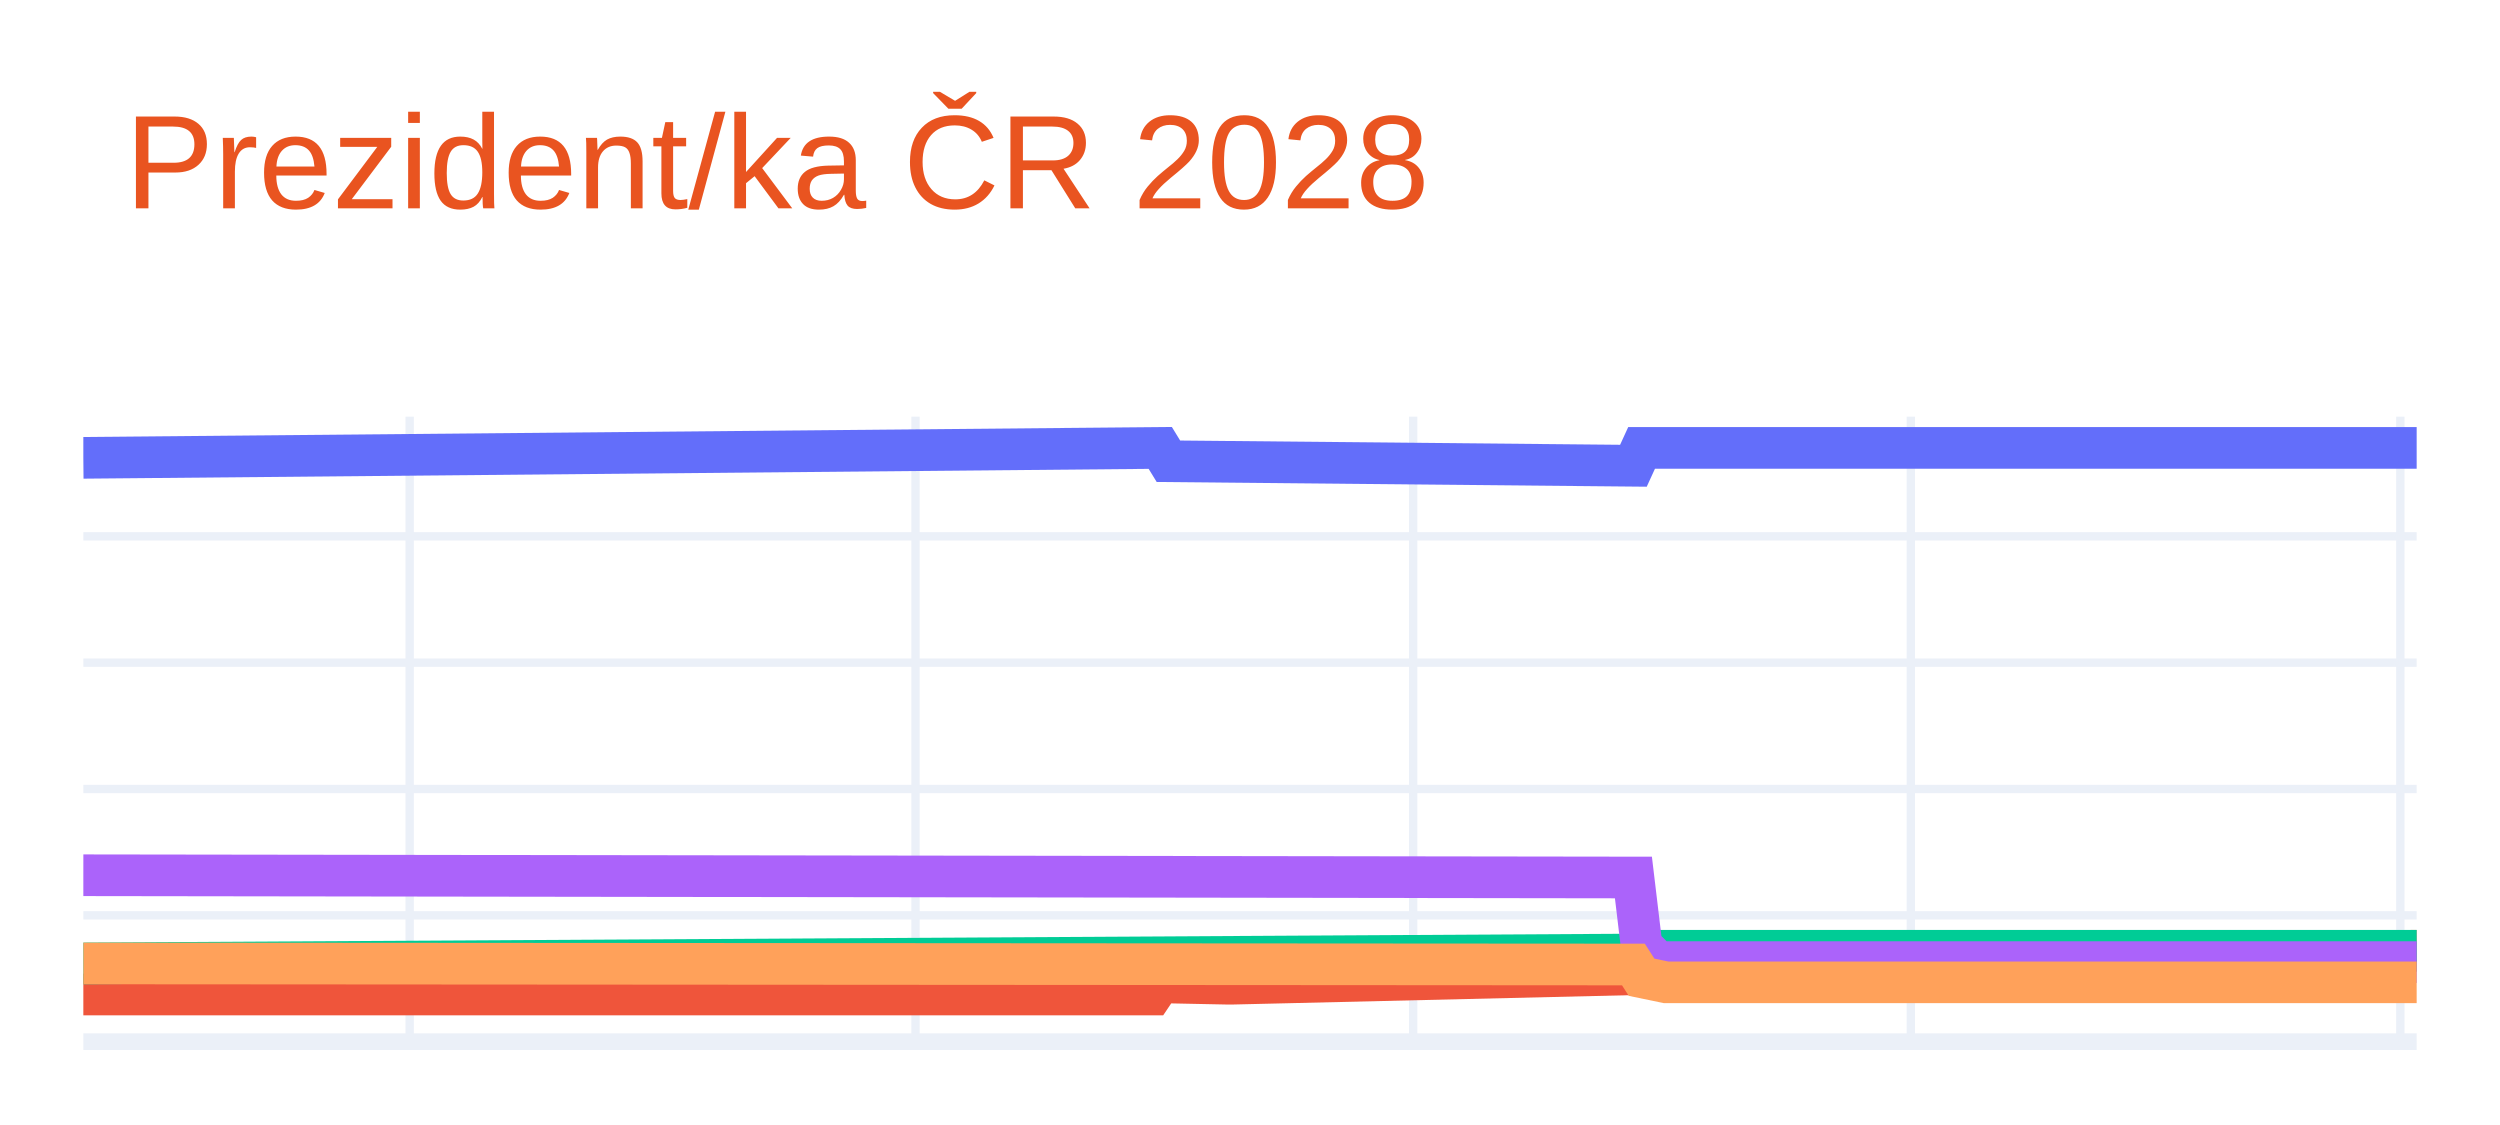
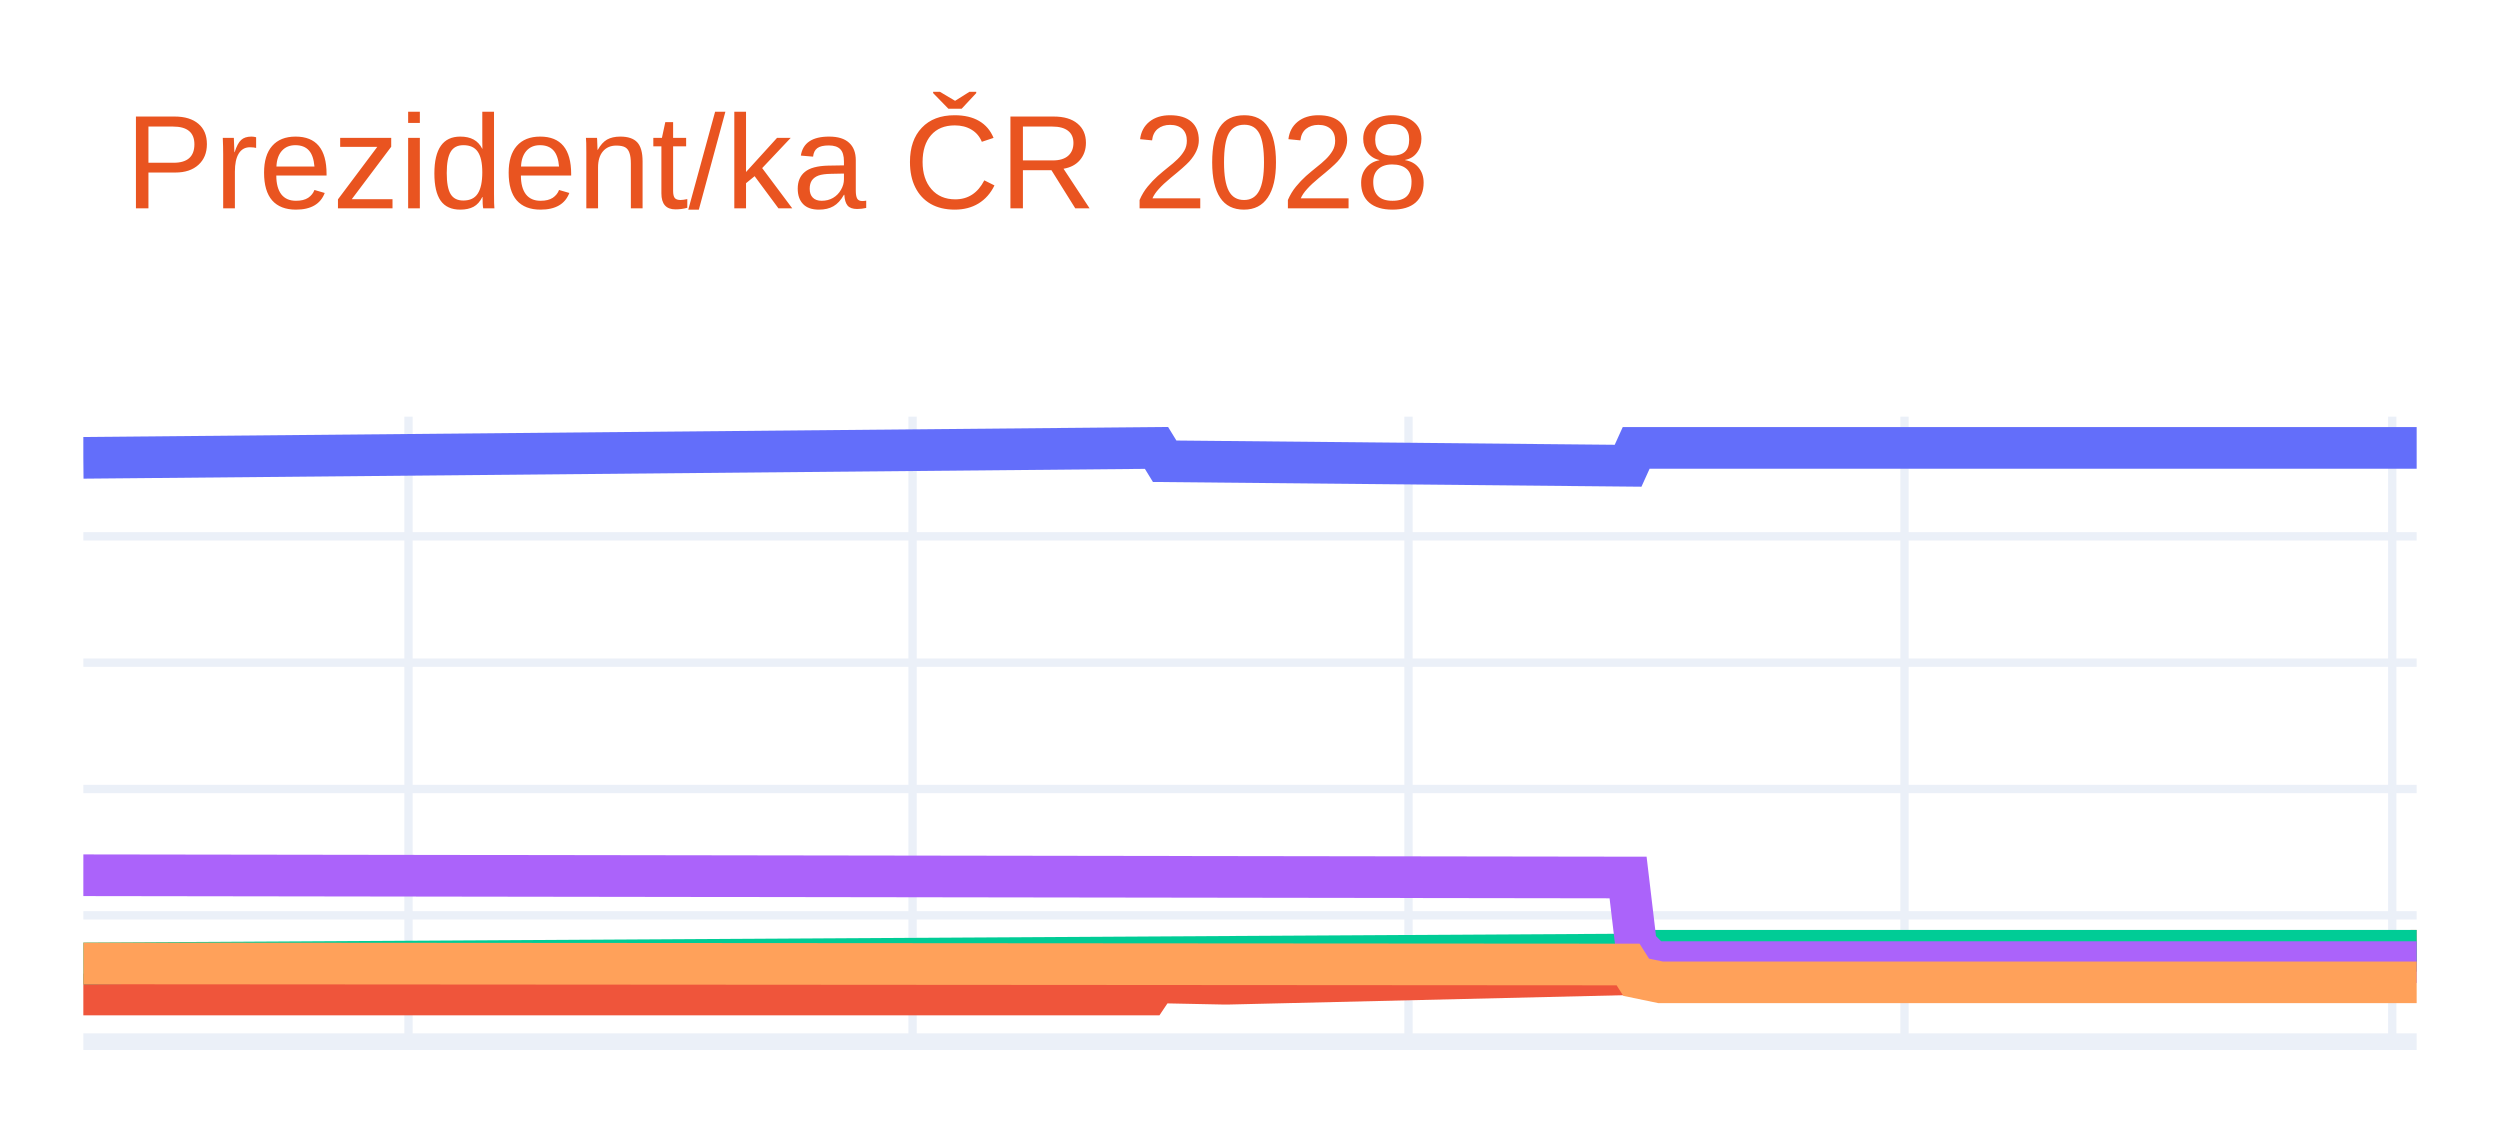
<svg xmlns="http://www.w3.org/2000/svg" class="main-svg" width="300" height="135" style="" viewBox="0 0 300 135">
  <rect x="0" y="0" width="300" height="135" style="fill: rgb(255, 255, 255); fill-opacity: 1;" />
-   <defs id="defs-599687">
+   <defs id="defs-8cc3b4">
    <g class="clips">
-       <clipPath id="clip599687xyplot" class="plotclip">
+       <clipPath id="clip8cc3b4xyplot" class="plotclip">
        <rect width="280" height="75" />
      </clipPath>
-       <clipPath class="axesclip" id="clip599687x">
+       <clipPath class="axesclip" id="clip8cc3b4x">
        <rect x="10" y="0" width="280" height="135" />
      </clipPath>
-       <clipPath class="axesclip" id="clip599687y">
+       <clipPath class="axesclip" id="clip8cc3b4y">
        <rect x="0" y="50" width="300" height="75" />
      </clipPath>
-       <clipPath class="axesclip" id="clip599687xy">
+       <clipPath class="axesclip" id="clip8cc3b4xy">
        <rect x="10" y="50" width="280" height="75" />
      </clipPath>
    </g>
    <g class="gradients" />
    <g class="patterns" />
  </defs>
  <g class="bglayer" />
  <g class="layer-below">
    <g class="imagelayer" />
    <g class="shapelayer" />
  </g>
  <g class="cartesianlayer">
    <g class="subplot xy">
      <g class="layer-subplot">
        <g class="shapelayer" />
        <g class="imagelayer" />
      </g>
      <g class="minor-gridlayer">
        <g class="x" />
        <g class="y" />
      </g>
      <g class="gridlayer">
        <g class="x">
-           <path class="xgrid crisp" transform="translate(49.16,0)" d="M0,50v75" style="stroke: rgb(235, 240, 248); stroke-opacity: 1; stroke-width: 1px;" />
-           <path class="xgrid crisp" transform="translate(109.86,0)" d="M0,50v75" style="stroke: rgb(235, 240, 248); stroke-opacity: 1; stroke-width: 1px;" />
-           <path class="xgrid crisp" transform="translate(169.58,0)" d="M0,50v75" style="stroke: rgb(235, 240, 248); stroke-opacity: 1; stroke-width: 1px;" />
-           <path class="xgrid crisp" transform="translate(229.3,0)" d="M0,50v75" style="stroke: rgb(235, 240, 248); stroke-opacity: 1; stroke-width: 1px;" />
-           <path class="xgrid crisp" transform="translate(288.04,0)" d="M0,50v75" style="stroke: rgb(235, 240, 248); stroke-opacity: 1; stroke-width: 1px;" />
+           <path class="xgrid crisp" transform="translate(49.02,0)" d="M0,50v75" style="stroke: rgb(235, 240, 248); stroke-opacity: 1; stroke-width: 1px;" />
+           <path class="xgrid crisp" transform="translate(109.51,0)" d="M0,50v75" style="stroke: rgb(235, 240, 248); stroke-opacity: 1; stroke-width: 1px;" />
+           <path class="xgrid crisp" transform="translate(169.02,0)" d="M0,50v75" style="stroke: rgb(235, 240, 248); stroke-opacity: 1; stroke-width: 1px;" />
+           <path class="xgrid crisp" transform="translate(228.54,0)" d="M0,50v75" style="stroke: rgb(235, 240, 248); stroke-opacity: 1; stroke-width: 1px;" />
+           <path class="xgrid crisp" transform="translate(287.07,0)" d="M0,50v75" style="stroke: rgb(235, 240, 248); stroke-opacity: 1; stroke-width: 1px;" />
        </g>
        <g class="y">
          <path class="ygrid crisp" transform="translate(0,109.84)" d="M10,0h280" style="stroke: rgb(235, 240, 248); stroke-opacity: 1; stroke-width: 1px;" />
          <path class="ygrid crisp" transform="translate(0,94.68)" d="M10,0h280" style="stroke: rgb(235, 240, 248); stroke-opacity: 1; stroke-width: 1px;" />
          <path class="ygrid crisp" transform="translate(0,79.52)" d="M10,0h280" style="stroke: rgb(235, 240, 248); stroke-opacity: 1; stroke-width: 1px;" />
          <path class="ygrid crisp" transform="translate(0,64.36)" d="M10,0h280" style="stroke: rgb(235, 240, 248); stroke-opacity: 1; stroke-width: 1px;" />
        </g>
      </g>
      <g class="zerolinelayer">
        <path class="yzl zl crisp" transform="translate(0,125)" d="M10,0h280" style="stroke: rgb(235, 240, 248); stroke-opacity: 1; stroke-width: 2px;" />
      </g>
      <path class="xlines-below" />
      <path class="ylines-below" />
      <g class="overlines-below" />
      <g class="xaxislayer-below" />
      <g class="yaxislayer-below" />
      <g class="overaxes-below" />
-       <g class="plot" transform="translate(10,50)" clip-path="url(#clip599687xyplot)">
+       <g class="plot" transform="translate(10,50)" clip-path="url(#clip8cc3b4xyplot)">
        <g class="scatterlayer mlayer">
-           <g class="trace scatter traceb55278" style="stroke-miterlimit: 2; opacity: 1;">
+           <g class="trace scatter trace1e64d2" style="stroke-miterlimit: 2; opacity: 1;">
            <g class="fills" />
            <g class="errorbars" />
            <g class="lines">
-               <path class="js-line" d="M0,4.94L129.23,3.75L130.21,5.35L186.01,5.89L186.99,3.75L280,3.75" style="vector-effect: none; fill: none; stroke: rgb(99, 110, 250); stroke-opacity: 1; stroke-width: 5px; opacity: 1;" />
+               <path class="js-line" d="M0,4.94L128.78,3.75L129.76,5.35L185.37,5.89L186.34,3.75L280,3.75" style="vector-effect: none; fill: none; stroke: rgb(99, 110, 250); stroke-opacity: 1; stroke-width: 5px; opacity: 1;" />
            </g>
            <g class="points" />
            <g class="text" />
          </g>
-           <g class="trace scatter trace1aba72" style="stroke-miterlimit: 2; opacity: 1;">
+           <g class="trace scatter trace6d2a8c" style="stroke-miterlimit: 2; opacity: 1;">
            <g class="fills" />
            <g class="errorbars" />
            <g class="lines">
-               <path class="js-line" d="M0,69.34L128.25,69.34L129.23,67.88L137.06,68.04L138.04,68.04L186.01,66.91L186.99,65.45L189.93,64.84L190.91,64.84L280,64.09" style="vector-effect: none; fill: none; stroke: rgb(239, 85, 59); stroke-opacity: 1; stroke-width: 5px; opacity: 1;" />
+               <path class="js-line" d="M0,69.34L127.8,69.34L128.78,67.88L136.59,68.04L137.56,68.04L185.37,66.91L186.34,65.45L189.27,64.84L190.24,64.84L280,64.09" style="vector-effect: none; fill: none; stroke: rgb(239, 85, 59); stroke-opacity: 1; stroke-width: 5px; opacity: 1;" />
            </g>
            <g class="points" />
            <g class="text" />
          </g>
-           <g class="trace scatter trace51209d" style="stroke-miterlimit: 2; opacity: 1;">
+           <g class="trace scatter trace23bcd3" style="stroke-miterlimit: 2; opacity: 1;">
            <g class="fills" />
            <g class="errorbars" />
            <g class="lines">
-               <path class="js-line" d="M0,65.61L186.99,64.54L187.97,64.09L280,64.09" style="vector-effect: none; fill: none; stroke: rgb(0, 204, 150); stroke-opacity: 1; stroke-width: 5px; opacity: 1;" />
+               <path class="js-line" d="M0,65.61L186.34,64.54L187.32,64.09L280,64.09" style="vector-effect: none; fill: none; stroke: rgb(0, 204, 150); stroke-opacity: 1; stroke-width: 5px; opacity: 1;" />
            </g>
            <g class="points" />
            <g class="text" />
          </g>
-           <g class="trace scatter trace5df459" style="stroke-miterlimit: 2; opacity: 1;">
+           <g class="trace scatter trace51e8ba" style="stroke-miterlimit: 2; opacity: 1;">
            <g class="fills" />
            <g class="errorbars" />
            <g class="lines">
-               <path class="js-line" d="M0,55.03L186.01,55.3L186.99,63.48L188.95,65.45L189.93,65.45L280,65.45" style="vector-effect: none; fill: none; stroke: rgb(171, 99, 250); stroke-opacity: 1; stroke-width: 5px; opacity: 1;" />
+               <path class="js-line" d="M0,55.03L185.37,55.3L186.34,63.48L188.29,65.45L189.27,65.45L280,65.45" style="vector-effect: none; fill: none; stroke: rgb(171, 99, 250); stroke-opacity: 1; stroke-width: 5px; opacity: 1;" />
            </g>
            <g class="points" />
            <g class="text" />
          </g>
-           <g class="trace scatter trace169ec6" style="stroke-miterlimit: 2; opacity: 1;">
+           <g class="trace scatter tracebbb926" style="stroke-miterlimit: 2; opacity: 1;">
            <g class="fills" />
            <g class="errorbars" />
            <g class="lines">
-               <path class="js-line" d="M0,65.61L186.01,65.74L186.99,67.27L189.93,67.88L190.91,67.88L280,67.88" style="vector-effect: none; fill: none; stroke: rgb(255, 161, 90); stroke-opacity: 1; stroke-width: 5px; opacity: 1;" />
+               <path class="js-line" d="M0,65.61L185.37,65.74L186.34,67.27L189.27,67.88L190.24,67.88L280,67.88" style="vector-effect: none; fill: none; stroke: rgb(255, 161, 90); stroke-opacity: 1; stroke-width: 5px; opacity: 1;" />
            </g>
            <g class="points" />
            <g class="text" />
          </g>
        </g>
      </g>
      <g class="overplot" />
      <path class="xlines-above crisp" d="M0,0" style="fill: none;" />
      <path class="ylines-above crisp" d="M0,0" style="fill: none;" />
      <g class="overlines-above" />
      <g class="xaxislayer-above" />
      <g class="yaxislayer-above" />
      <g class="overaxes-above" />
    </g>
  </g>
  <g class="polarlayer" />
  <g class="smithlayer" />
  <g class="ternarylayer" />
  <g class="geolayer" />
  <g class="funnelarealayer" />
  <g class="pielayer" />
  <g class="iciclelayer" />
  <g class="treemaplayer" />
  <g class="sunburstlayer" />
  <g class="glimages" />
-   <defs id="topdefs-599687">
+   <defs id="topdefs-8cc3b4">
    <g class="clips" />
  </defs>
  <g class="layer-above">
    <g class="imagelayer" />
    <g class="shapelayer" />
  </g>
  <g class="infolayer">
    <g class="g-gtitle">
      <text class="gtitle" x="15" y="25" text-anchor="start" dy="0em" style="font-family: Ubuntu, verdana, arial, sans-serif; font-size: 16px; fill: rgb(233, 84, 32); opacity: 1; font-weight: normal; white-space: pre;">Prezident/ka ČR 2028</text>
    </g>
    <g class="g-xtitle" />
    <g class="g-ytitle" />
  </g>
</svg>
